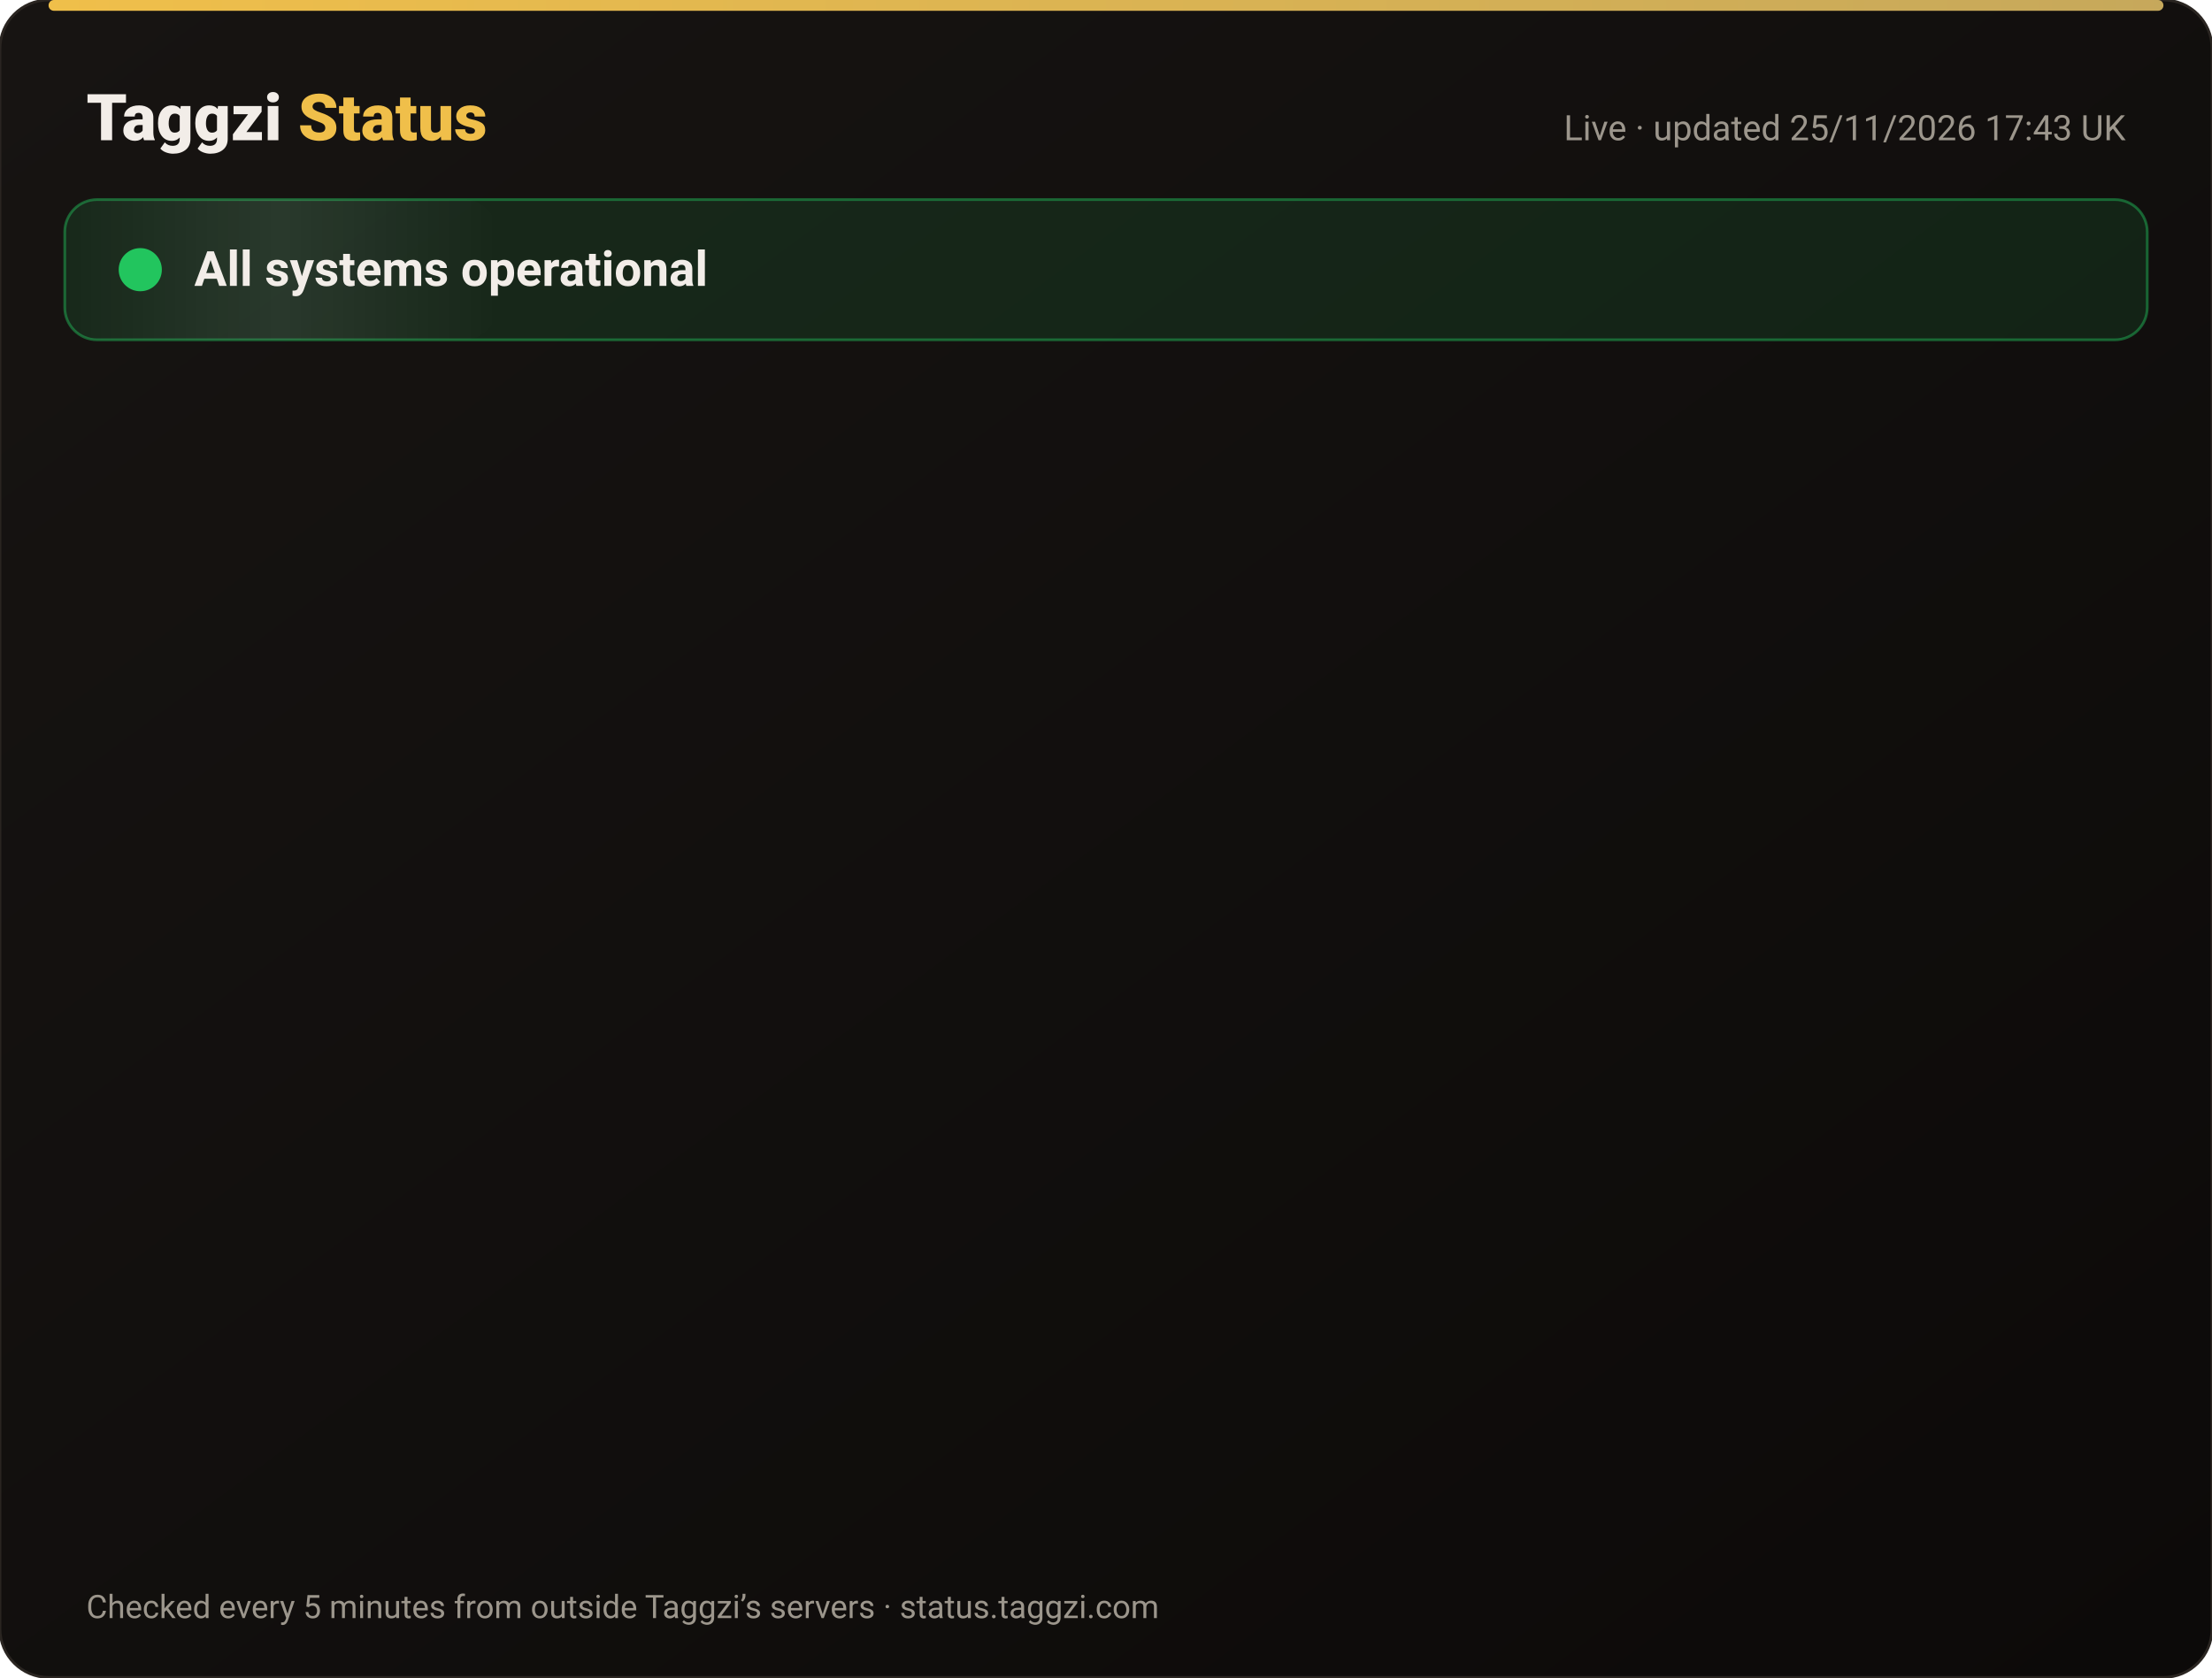
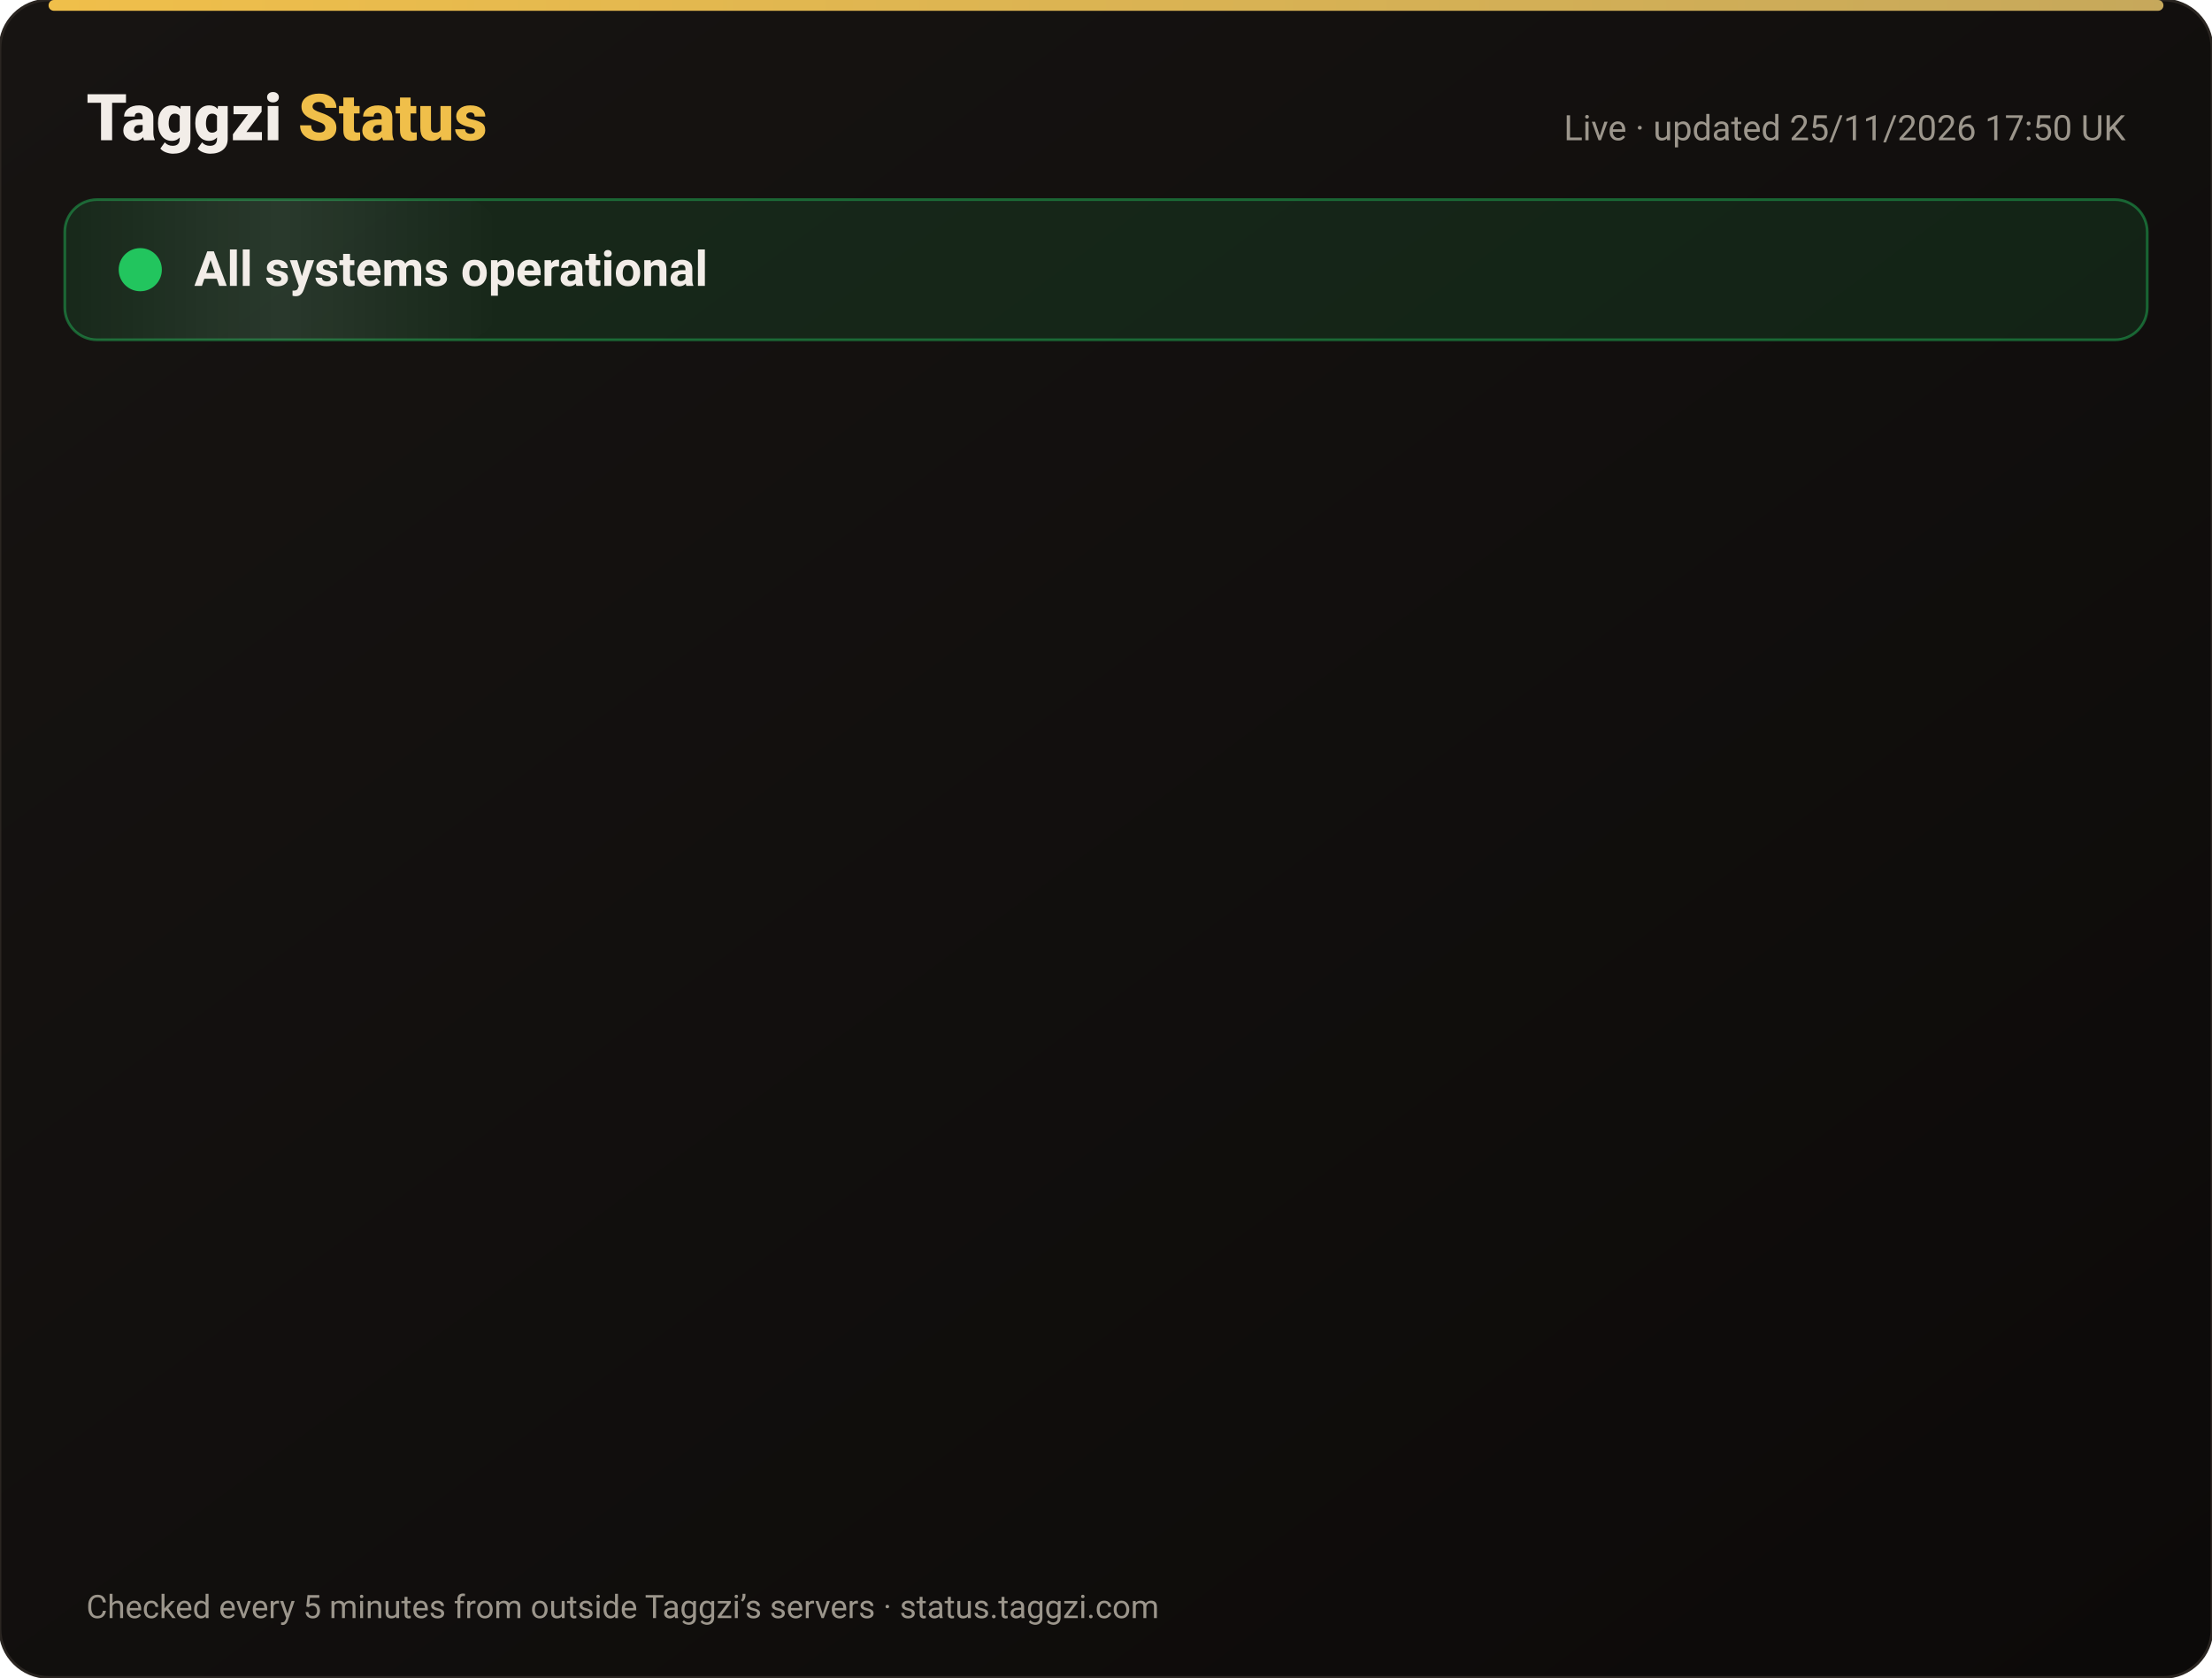
<svg xmlns="http://www.w3.org/2000/svg" width="820" height="622" viewBox="0 0 820 622" font-family="-apple-system,Segoe UI,Roboto,Helvetica,Arial,sans-serif">
  <defs>
    <linearGradient id="bg" x1="0" y1="0" x2="1" y2="1">
      <stop offset="0" stop-color="#171412" />
      <stop offset="1" stop-color="#0C0A09" />
    </linearGradient>
    <linearGradient id="gold" x1="0" x2="1">
      <stop offset="0" stop-color="#F0BF4A" />
      <stop offset="1" stop-color="#c6a85b" />
    </linearGradient>
    <linearGradient id="shine" x1="0" x2="1">
      <stop offset="0" stop-color="#fff" stop-opacity="0" />
      <stop offset=".5" stop-color="#fff" stop-opacity=".08" />
      <stop offset="1" stop-color="#fff" stop-opacity="0" />
    </linearGradient>
  </defs>
  <rect width="820" height="622" rx="18" fill="url(#bg)" stroke="#2a2521" />
  <rect x="18" y="0" width="784" height="4" rx="2" fill="url(#gold)" />
  <text x="32" y="52" font-size="24" font-weight="800" fill="#F2EDE8">Taggzi <tspan fill="#F0BF4A">Status</tspan>
  </text>
-   <text x="788" y="52" font-size="13" fill="#9C968C" text-anchor="end">Live · updated 25/11/2026 17:43 UK</text>
+   <text x="788" y="52" font-size="13" fill="#9C968C" text-anchor="end">Live · updated 25/11/2026 17:50 UK</text>
  <rect x="24" y="74" width="772" height="52" rx="12" fill="#22c55e" fill-opacity=".12" stroke="#22c55e" stroke-opacity=".45" />
  <rect x="24" y="74" width="160" height="52" rx="12" fill="url(#shine)">
    <animate attributeName="x" from="-160" to="820" dur="4s" repeatCount="indefinite" />
  </rect>
  <circle cx="52" cy="100" r="7" fill="#22c55e" />
  <circle cx="52" cy="100" r="7" fill="none" stroke="#22c55e" stroke-width="2">
    <animate attributeName="r" values="7;15;7" dur="2s" repeatCount="indefinite" />
    <animate attributeName="opacity" values=".9;0;.9" dur="2s" repeatCount="indefinite" />
  </circle>
  <text x="72" y="106" font-size="18" font-weight="700" fill="#F2EDE8">All systems operational</text>
  <g opacity="0">
    <animate attributeName="opacity" from="0" to="1" begin="0.00s" dur=".6s" fill="freeze" />
    <line x1="32" y1="188" x2="788" y2="188" stroke="#2a2521" />
    <circle cx="44" cy="166" r="6" fill="#22c55e">
      <animate attributeName="opacity" values="1;.45;1" dur="2.4s" begin="0.00s" repeatCount="indefinite" />
    </circle>
    <text x="62" y="171" font-size="15" font-weight="650" fill="#F2EDE8">Website</text>
    <text x="630" y="171" font-size="13" fill="#9C968C" text-anchor="end">99.98% uptime</text>
    <rect x="648" y="154" width="140" height="24" rx="12" fill="#22c55e" fill-opacity=".14" stroke="#22c55e" stroke-opacity=".5" />
    <text x="718" y="171" font-size="12" font-weight="700" fill="#22c55e" text-anchor="middle">Operational</text>
  </g>
  <g opacity="0">
    <animate attributeName="opacity" from="0" to="1" begin="0.15s" dur=".6s" fill="freeze" />
    <line x1="32" y1="234" x2="788" y2="234" stroke="#2a2521" />
    <circle cx="44" cy="212" r="6" fill="#22c55e">
      <animate attributeName="opacity" values="1;.45;1" dur="2.4s" begin="0.15s" repeatCount="indefinite" />
    </circle>
    <text x="62" y="217" font-size="15" font-weight="650" fill="#F2EDE8">Tag scans</text>
    <text x="630" y="217" font-size="13" fill="#9C968C" text-anchor="end">99.98% uptime</text>
    <rect x="648" y="200" width="140" height="24" rx="12" fill="#22c55e" fill-opacity=".14" stroke="#22c55e" stroke-opacity=".5" />
    <text x="718" y="217" font-size="12" font-weight="700" fill="#22c55e" text-anchor="middle">Operational</text>
  </g>
  <g opacity="0">
    <animate attributeName="opacity" from="0" to="1" begin="0.30s" dur=".6s" fill="freeze" />
    <line x1="32" y1="280" x2="788" y2="280" stroke="#2a2521" />
    <circle cx="44" cy="258" r="6" fill="#22c55e">
      <animate attributeName="opacity" values="1;.45;1" dur="2.4s" begin="0.30s" repeatCount="indefinite" />
    </circle>
    <text x="62" y="263" font-size="15" font-weight="650" fill="#F2EDE8">Manual tag lookup</text>
    <text x="630" y="263" font-size="13" fill="#9C968C" text-anchor="end">99.98% uptime</text>
    <rect x="648" y="246" width="140" height="24" rx="12" fill="#22c55e" fill-opacity=".14" stroke="#22c55e" stroke-opacity=".5" />
    <text x="718" y="263" font-size="12" font-weight="700" fill="#22c55e" text-anchor="middle">Operational</text>
  </g>
  <g opacity="0">
    <animate attributeName="opacity" from="0" to="1" begin="0.45s" dur=".6s" fill="freeze" />
    <line x1="32" y1="326" x2="788" y2="326" stroke="#2a2521" />
    <circle cx="44" cy="304" r="6" fill="#22c55e">
      <animate attributeName="opacity" values="1;.45;1" dur="2.4s" begin="0.45s" repeatCount="indefinite" />
    </circle>
    <text x="62" y="309" font-size="15" font-weight="650" fill="#F2EDE8">App &amp; login</text>
    <text x="630" y="309" font-size="13" fill="#9C968C" text-anchor="end">99.98% uptime</text>
    <rect x="648" y="292" width="140" height="24" rx="12" fill="#22c55e" fill-opacity=".14" stroke="#22c55e" stroke-opacity=".5" />
    <text x="718" y="309" font-size="12" font-weight="700" fill="#22c55e" text-anchor="middle">Operational</text>
  </g>
  <g opacity="0">
    <animate attributeName="opacity" from="0" to="1" begin="0.60s" dur=".6s" fill="freeze" />
    <line x1="32" y1="372" x2="788" y2="372" stroke="#2a2521" />
    <circle cx="44" cy="350" r="6" fill="#22c55e">
      <animate attributeName="opacity" values="1;.45;1" dur="2.4s" begin="0.60s" repeatCount="indefinite" />
    </circle>
    <text x="62" y="355" font-size="15" font-weight="650" fill="#F2EDE8">Community alerts</text>
    <text x="630" y="355" font-size="13" fill="#9C968C" text-anchor="end">99.98% uptime</text>
    <rect x="648" y="338" width="140" height="24" rx="12" fill="#22c55e" fill-opacity=".14" stroke="#22c55e" stroke-opacity=".5" />
    <text x="718" y="355" font-size="12" font-weight="700" fill="#22c55e" text-anchor="middle">Operational</text>
  </g>
  <g opacity="0">
    <animate attributeName="opacity" from="0" to="1" begin="0.75s" dur=".6s" fill="freeze" />
    <line x1="32" y1="418" x2="788" y2="418" stroke="#2a2521" />
    <circle cx="44" cy="396" r="6" fill="#22c55e">
      <animate attributeName="opacity" values="1;.45;1" dur="2.4s" begin="0.75s" repeatCount="indefinite" />
    </circle>
    <text x="62" y="401" font-size="15" font-weight="650" fill="#F2EDE8">Private calling</text>
    <text x="630" y="401" font-size="13" fill="#9C968C" text-anchor="end">99.98% uptime</text>
    <rect x="648" y="384" width="140" height="24" rx="12" fill="#22c55e" fill-opacity=".14" stroke="#22c55e" stroke-opacity=".5" />
    <text x="718" y="401" font-size="12" font-weight="700" fill="#22c55e" text-anchor="middle">Operational</text>
  </g>
  <g opacity="0">
    <animate attributeName="opacity" from="0" to="1" begin="0.90s" dur=".6s" fill="freeze" />
    <line x1="32" y1="464" x2="788" y2="464" stroke="#2a2521" />
    <circle cx="44" cy="442" r="6" fill="#22c55e">
      <animate attributeName="opacity" values="1;.45;1" dur="2.4s" begin="0.90s" repeatCount="indefinite" />
    </circle>
    <text x="62" y="447" font-size="15" font-weight="650" fill="#F2EDE8">Payments</text>
    <text x="630" y="447" font-size="13" fill="#9C968C" text-anchor="end">99.97% uptime</text>
    <rect x="648" y="430" width="140" height="24" rx="12" fill="#22c55e" fill-opacity=".14" stroke="#22c55e" stroke-opacity=".5" />
    <text x="718" y="447" font-size="12" font-weight="700" fill="#22c55e" text-anchor="middle">Operational</text>
  </g>
  <g opacity="0">
    <animate attributeName="opacity" from="0" to="1" begin="1.05s" dur=".6s" fill="freeze" />
    <line x1="32" y1="510" x2="788" y2="510" stroke="#2a2521" />
    <circle cx="44" cy="488" r="6" fill="#22c55e">
      <animate attributeName="opacity" values="1;.45;1" dur="2.4s" begin="1.05s" repeatCount="indefinite" />
    </circle>
    <text x="62" y="493" font-size="15" font-weight="650" fill="#F2EDE8">Email &amp; support</text>
    <text x="630" y="493" font-size="13" fill="#9C968C" text-anchor="end">99.98% uptime</text>
    <rect x="648" y="476" width="140" height="24" rx="12" fill="#22c55e" fill-opacity=".14" stroke="#22c55e" stroke-opacity=".5" />
    <text x="718" y="493" font-size="12" font-weight="700" fill="#22c55e" text-anchor="middle">Operational</text>
  </g>
  <g opacity="0">
    <animate attributeName="opacity" from="0" to="1" begin="1.20s" dur=".6s" fill="freeze" />
    <line x1="32" y1="556" x2="788" y2="556" stroke="#2a2521" />
    <circle cx="44" cy="534" r="6" fill="#22c55e">
      <animate attributeName="opacity" values="1;.45;1" dur="2.4s" begin="1.20s" repeatCount="indefinite" />
    </circle>
    <text x="62" y="539" font-size="15" font-weight="650" fill="#F2EDE8">Secure connection (SSL)</text>
    <text x="630" y="539" font-size="13" fill="#9C968C" text-anchor="end">100.00% uptime</text>
    <rect x="648" y="522" width="140" height="24" rx="12" fill="#22c55e" fill-opacity=".14" stroke="#22c55e" stroke-opacity=".5" />
    <text x="718" y="539" font-size="12" font-weight="700" fill="#22c55e" text-anchor="middle">Operational</text>
  </g>
  <text x="32" y="600" font-size="12" fill="#9C968C">Checked every 5 minutes from outside Taggzi’s servers · status.taggzi.com</text>
</svg>
